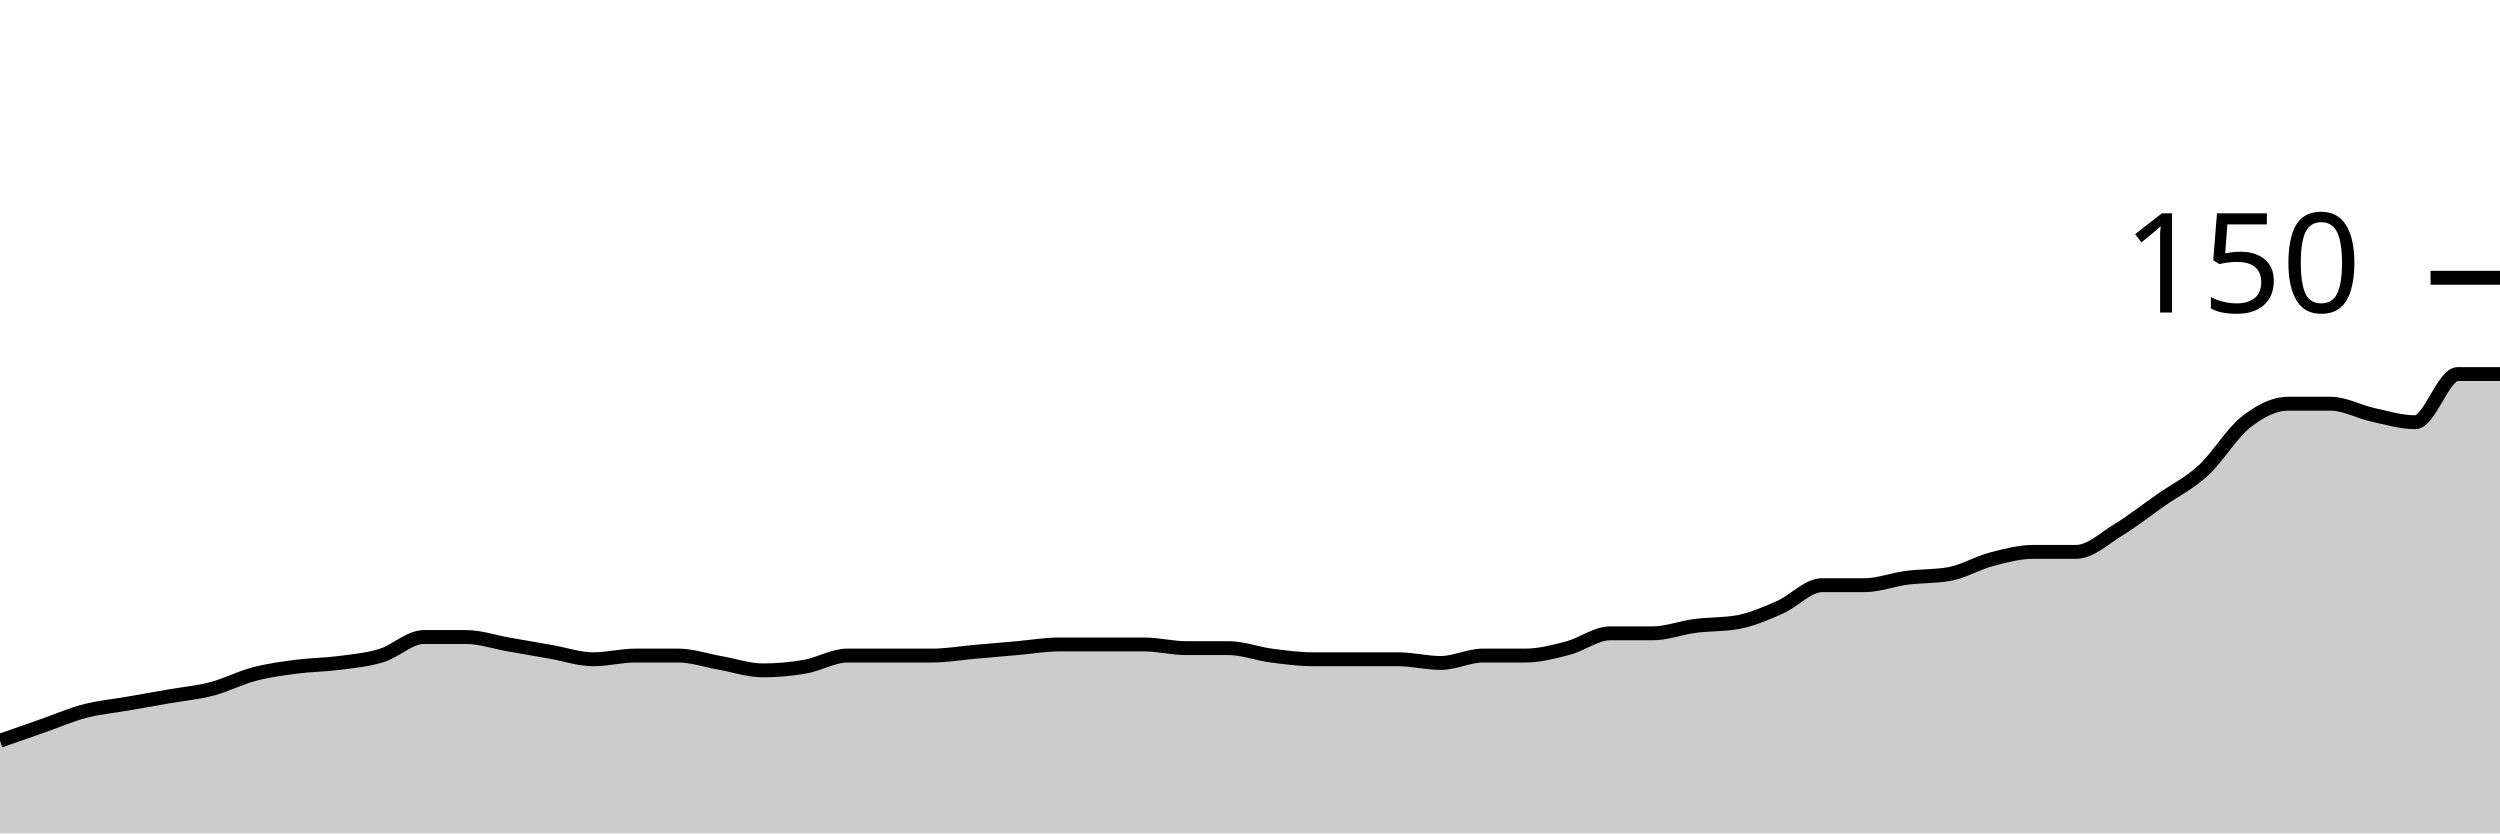
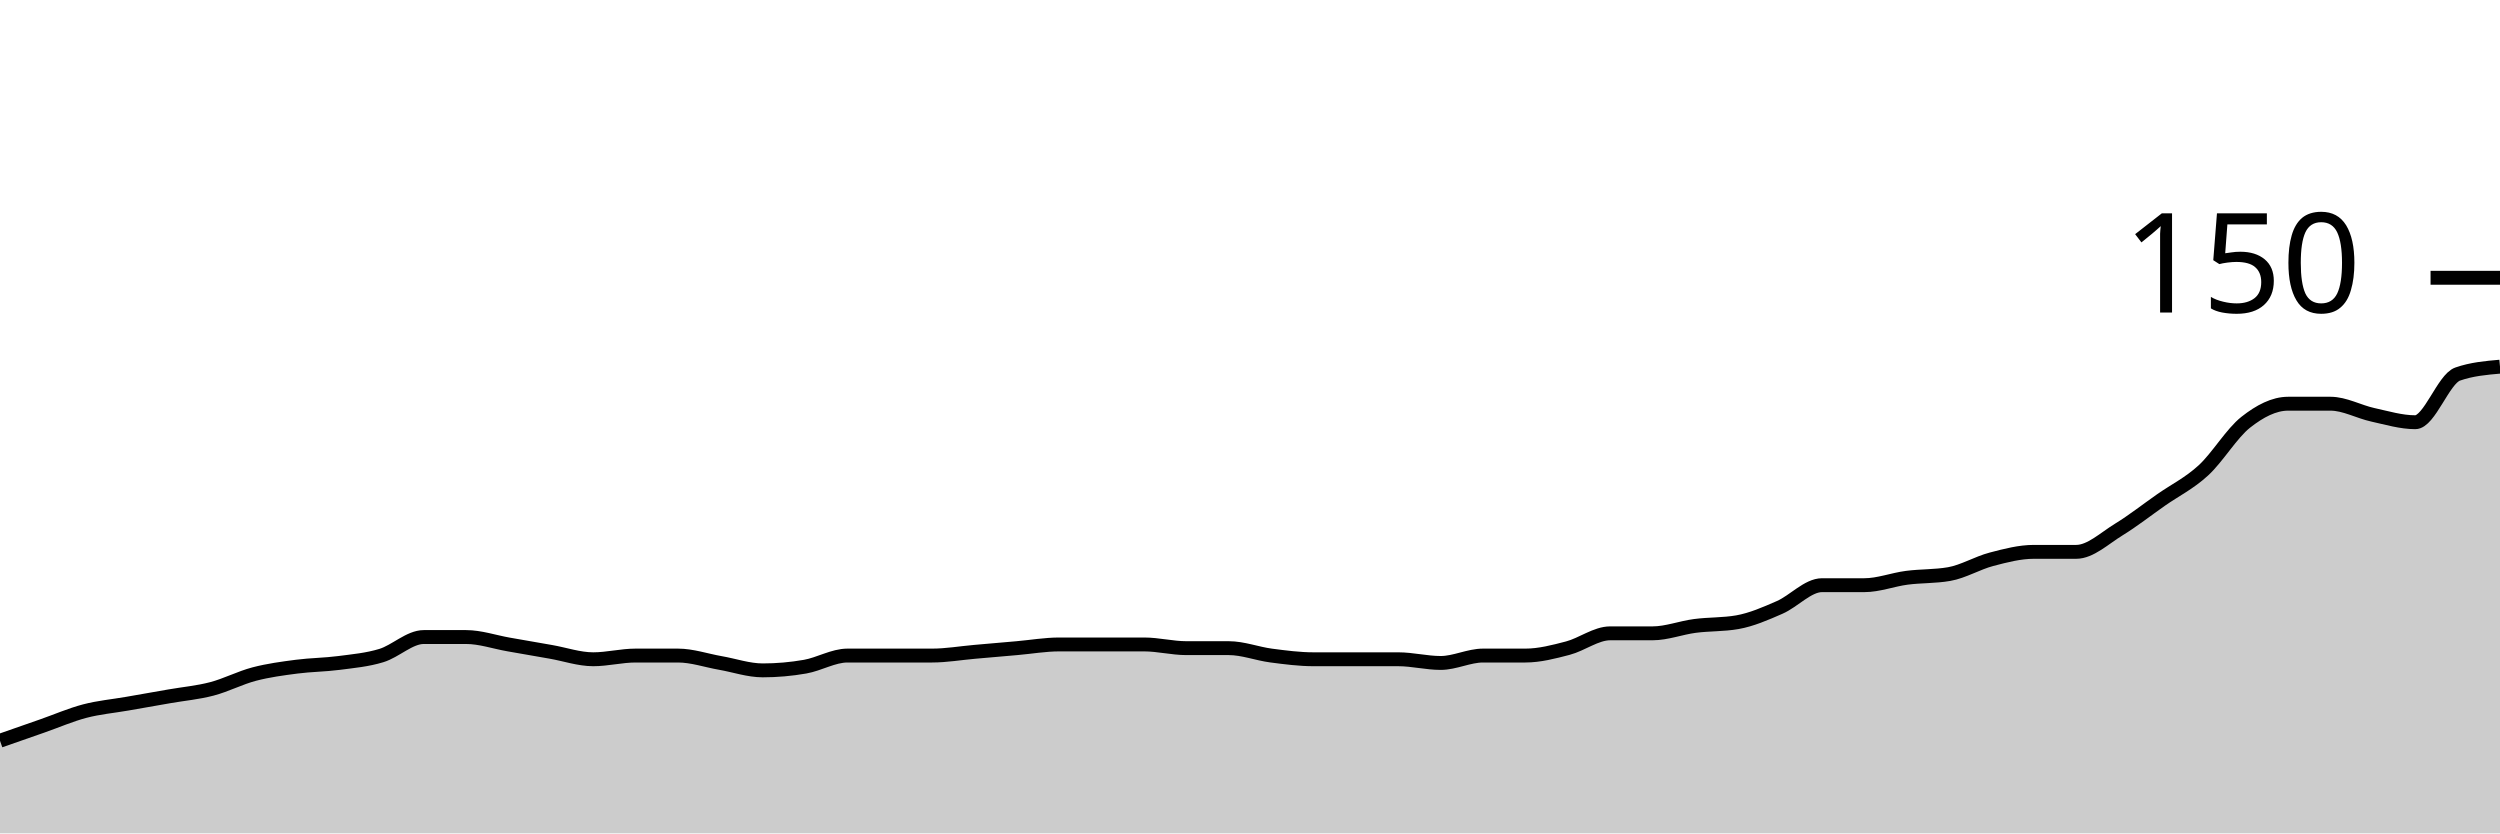
<svg xmlns="http://www.w3.org/2000/svg" viewBox="0 0 180 60">
  <g transform="translate(0,20)">
-     <path class="area" fill="rgba(0, 0, 0, 0.2)" d="M0,33.333C1.017,32.978,2.034,32.622,3.051,32.267C4.068,31.911,5.085,31.467,6.102,31.2C7.119,30.933,8.136,30.844,9.153,30.667C10.169,30.489,11.186,30.311,12.203,30.133C13.22,29.956,14.237,29.867,15.254,29.6C16.271,29.333,17.288,28.8,18.305,28.533C19.322,28.267,20.339,28.133,21.356,28C22.373,27.867,23.39,27.867,24.407,27.733C25.424,27.6,26.441,27.511,27.458,27.2C28.475,26.889,29.492,25.867,30.508,25.867C31.525,25.867,32.542,25.867,33.559,25.867C34.576,25.867,35.593,26.222,36.61,26.4C37.627,26.578,38.644,26.756,39.661,26.933C40.678,27.111,41.695,27.467,42.712,27.467C43.729,27.467,44.746,27.2,45.763,27.2C46.78,27.2,47.797,27.2,48.814,27.2C49.831,27.2,50.847,27.556,51.864,27.733C52.881,27.911,53.898,28.267,54.915,28.267C55.932,28.267,56.949,28.178,57.966,28C58.983,27.822,60,27.2,61.017,27.2C62.034,27.2,63.051,27.2,64.068,27.2C65.085,27.2,66.102,27.2,67.119,27.2C68.136,27.2,69.153,27.022,70.169,26.933C71.186,26.844,72.203,26.756,73.22,26.667C74.237,26.578,75.254,26.4,76.271,26.4C77.288,26.4,78.305,26.4,79.322,26.4C80.339,26.4,81.356,26.4,82.373,26.4C83.39,26.4,84.407,26.667,85.424,26.667C86.441,26.667,87.458,26.667,88.475,26.667C89.492,26.667,90.508,27.067,91.525,27.2C92.542,27.333,93.559,27.467,94.576,27.467C95.593,27.467,96.61,27.467,97.627,27.467C98.644,27.467,99.661,27.467,100.678,27.467C101.695,27.467,102.712,27.733,103.729,27.733C104.746,27.733,105.763,27.2,106.78,27.2C107.797,27.2,108.814,27.2,109.831,27.2C110.847,27.2,111.864,26.933,112.881,26.667C113.898,26.4,114.915,25.6,115.932,25.6C116.949,25.6,117.966,25.6,118.983,25.6C120,25.6,121.017,25.2,122.034,25.067C123.051,24.933,124.068,24.978,125.085,24.8C126.102,24.622,127.119,24.178,128.136,23.733C129.153,23.289,130.169,22.133,131.186,22.133C132.203,22.133,133.22,22.133,134.237,22.133C135.254,22.133,136.271,21.733,137.288,21.6C138.305,21.467,139.322,21.511,140.339,21.333C141.356,21.156,142.373,20.533,143.39,20.267C144.407,20,145.424,19.733,146.441,19.733C147.458,19.733,148.475,19.733,149.492,19.733C150.508,19.733,151.525,18.756,152.542,18.133C153.559,17.511,154.576,16.711,155.593,16C156.61,15.289,157.627,14.8,158.644,13.867C159.661,12.933,160.678,11.2,161.695,10.4C162.712,9.6,163.729,9.067,164.746,9.067C165.763,9.067,166.78,9.067,167.797,9.067C168.814,9.067,169.831,9.644,170.847,9.867C171.864,10.089,172.881,10.4,173.898,10.4C174.915,10.4,175.932,6.933,176.949,6.933C177.966,6.933,178.983,6.933,180,6.933L180,40C178.983,40,177.966,40,176.949,40C175.932,40,174.915,40,173.898,40C172.881,40,171.864,40,170.847,40C169.831,40,168.814,40,167.797,40C166.78,40,165.763,40,164.746,40C163.729,40,162.712,40,161.695,40C160.678,40,159.661,40,158.644,40C157.627,40,156.61,40,155.593,40C154.576,40,153.559,40,152.542,40C151.525,40,150.508,40,149.492,40C148.475,40,147.458,40,146.441,40C145.424,40,144.407,40,143.39,40C142.373,40,141.356,40,140.339,40C139.322,40,138.305,40,137.288,40C136.271,40,135.254,40,134.237,40C133.22,40,132.203,40,131.186,40C130.169,40,129.153,40,128.136,40C127.119,40,126.102,40,125.085,40C124.068,40,123.051,40,122.034,40C121.017,40,120,40,118.983,40C117.966,40,116.949,40,115.932,40C114.915,40,113.898,40,112.881,40C111.864,40,110.847,40,109.831,40C108.814,40,107.797,40,106.78,40C105.763,40,104.746,40,103.729,40C102.712,40,101.695,40,100.678,40C99.661,40,98.644,40,97.627,40C96.61,40,95.593,40,94.576,40C93.559,40,92.542,40,91.525,40C90.508,40,89.492,40,88.475,40C87.458,40,86.441,40,85.424,40C84.407,40,83.39,40,82.373,40C81.356,40,80.339,40,79.322,40C78.305,40,77.288,40,76.271,40C75.254,40,74.237,40,73.22,40C72.203,40,71.186,40,70.169,40C69.153,40,68.136,40,67.119,40C66.102,40,65.085,40,64.068,40C63.051,40,62.034,40,61.017,40C60,40,58.983,40,57.966,40C56.949,40,55.932,40,54.915,40C53.898,40,52.881,40,51.864,40C50.847,40,49.831,40,48.814,40C47.797,40,46.78,40,45.763,40C44.746,40,43.729,40,42.712,40C41.695,40,40.678,40,39.661,40C38.644,40,37.627,40,36.61,40C35.593,40,34.576,40,33.559,40C32.542,40,31.525,40,30.508,40C29.492,40,28.475,40,27.458,40C26.441,40,25.424,40,24.407,40C23.39,40,22.373,40,21.356,40C20.339,40,19.322,40,18.305,40C17.288,40,16.271,40,15.254,40C14.237,40,13.22,40,12.203,40C11.186,40,10.169,40,9.153,40C8.136,40,7.119,40,6.102,40C5.085,40,4.068,40,3.051,40C2.034,40,1.017,40,0,40Z" />
-     <path class="line" stroke="black" fill="none" d="M0,33.333C1.017,32.978,2.034,32.622,3.051,32.267C4.068,31.911,5.085,31.467,6.102,31.2C7.119,30.933,8.136,30.844,9.153,30.667C10.169,30.489,11.186,30.311,12.203,30.133C13.22,29.956,14.237,29.867,15.254,29.6C16.271,29.333,17.288,28.8,18.305,28.533C19.322,28.267,20.339,28.133,21.356,28C22.373,27.867,23.39,27.867,24.407,27.733C25.424,27.6,26.441,27.511,27.458,27.2C28.475,26.889,29.492,25.867,30.508,25.867C31.525,25.867,32.542,25.867,33.559,25.867C34.576,25.867,35.593,26.222,36.61,26.4C37.627,26.578,38.644,26.756,39.661,26.933C40.678,27.111,41.695,27.467,42.712,27.467C43.729,27.467,44.746,27.2,45.763,27.2C46.78,27.2,47.797,27.2,48.814,27.2C49.831,27.2,50.847,27.556,51.864,27.733C52.881,27.911,53.898,28.267,54.915,28.267C55.932,28.267,56.949,28.178,57.966,28C58.983,27.822,60,27.2,61.017,27.2C62.034,27.2,63.051,27.2,64.068,27.2C65.085,27.2,66.102,27.2,67.119,27.2C68.136,27.2,69.153,27.022,70.169,26.933C71.186,26.844,72.203,26.756,73.22,26.667C74.237,26.578,75.254,26.4,76.271,26.4C77.288,26.4,78.305,26.4,79.322,26.4C80.339,26.4,81.356,26.4,82.373,26.4C83.39,26.4,84.407,26.667,85.424,26.667C86.441,26.667,87.458,26.667,88.475,26.667C89.492,26.667,90.508,27.067,91.525,27.2C92.542,27.333,93.559,27.467,94.576,27.467C95.593,27.467,96.61,27.467,97.627,27.467C98.644,27.467,99.661,27.467,100.678,27.467C101.695,27.467,102.712,27.733,103.729,27.733C104.746,27.733,105.763,27.2,106.78,27.2C107.797,27.2,108.814,27.2,109.831,27.2C110.847,27.2,111.864,26.933,112.881,26.667C113.898,26.4,114.915,25.6,115.932,25.6C116.949,25.6,117.966,25.6,118.983,25.6C120,25.6,121.017,25.2,122.034,25.067C123.051,24.933,124.068,24.978,125.085,24.8C126.102,24.622,127.119,24.178,128.136,23.733C129.153,23.289,130.169,22.133,131.186,22.133C132.203,22.133,133.22,22.133,134.237,22.133C135.254,22.133,136.271,21.733,137.288,21.6C138.305,21.467,139.322,21.511,140.339,21.333C141.356,21.156,142.373,20.533,143.39,20.267C144.407,20,145.424,19.733,146.441,19.733C147.458,19.733,148.475,19.733,149.492,19.733C150.508,19.733,151.525,18.756,152.542,18.133C153.559,17.511,154.576,16.711,155.593,16C156.61,15.289,157.627,14.8,158.644,13.867C159.661,12.933,160.678,11.2,161.695,10.4C162.712,9.6,163.729,9.067,164.746,9.067C165.763,9.067,166.78,9.067,167.797,9.067C168.814,9.067,169.831,9.644,170.847,9.867C171.864,10.089,172.881,10.4,173.898,10.4C174.915,10.4,175.932,6.933,176.949,6.933C177.966,6.933,178.983,6.933,180,6.933" />
+     <path class="area" fill="rgba(0, 0, 0, 0.2)" d="M0,33.333C1.017,32.978,2.034,32.622,3.051,32.267C4.068,31.911,5.085,31.467,6.102,31.2C7.119,30.933,8.136,30.844,9.153,30.667C10.169,30.489,11.186,30.311,12.203,30.133C13.22,29.956,14.237,29.867,15.254,29.6C16.271,29.333,17.288,28.8,18.305,28.533C19.322,28.267,20.339,28.133,21.356,28C22.373,27.867,23.39,27.867,24.407,27.733C25.424,27.6,26.441,27.511,27.458,27.2C28.475,26.889,29.492,25.867,30.508,25.867C31.525,25.867,32.542,25.867,33.559,25.867C34.576,25.867,35.593,26.222,36.61,26.4C37.627,26.578,38.644,26.756,39.661,26.933C40.678,27.111,41.695,27.467,42.712,27.467C43.729,27.467,44.746,27.2,45.763,27.2C46.78,27.2,47.797,27.2,48.814,27.2C49.831,27.2,50.847,27.556,51.864,27.733C52.881,27.911,53.898,28.267,54.915,28.267C55.932,28.267,56.949,28.178,57.966,28C58.983,27.822,60,27.2,61.017,27.2C62.034,27.2,63.051,27.2,64.068,27.2C65.085,27.2,66.102,27.2,67.119,27.2C68.136,27.2,69.153,27.022,70.169,26.933C71.186,26.844,72.203,26.756,73.22,26.667C74.237,26.578,75.254,26.4,76.271,26.4C77.288,26.4,78.305,26.4,79.322,26.4C80.339,26.4,81.356,26.4,82.373,26.4C83.39,26.4,84.407,26.667,85.424,26.667C86.441,26.667,87.458,26.667,88.475,26.667C89.492,26.667,90.508,27.067,91.525,27.2C92.542,27.333,93.559,27.467,94.576,27.467C95.593,27.467,96.61,27.467,97.627,27.467C98.644,27.467,99.661,27.467,100.678,27.467C101.695,27.467,102.712,27.733,103.729,27.733C104.746,27.733,105.763,27.2,106.78,27.2C107.797,27.2,108.814,27.2,109.831,27.2C110.847,27.2,111.864,26.933,112.881,26.667C113.898,26.4,114.915,25.6,115.932,25.6C116.949,25.6,117.966,25.6,118.983,25.6C120,25.6,121.017,25.2,122.034,25.067C123.051,24.933,124.068,24.978,125.085,24.8C126.102,24.622,127.119,24.178,128.136,23.733C129.153,23.289,130.169,22.133,131.186,22.133C132.203,22.133,133.22,22.133,134.237,22.133C135.254,22.133,136.271,21.733,137.288,21.6C138.305,21.467,139.322,21.511,140.339,21.333C141.356,21.156,142.373,20.533,143.39,20.267C144.407,20,145.424,19.733,146.441,19.733C147.458,19.733,148.475,19.733,149.492,19.733C150.508,19.733,151.525,18.756,152.542,18.133C153.559,17.511,154.576,16.711,155.593,16C156.61,15.289,157.627,14.8,158.644,13.867C159.661,12.933,160.678,11.2,161.695,10.4C162.712,9.6,163.729,9.067,164.746,9.067C165.763,9.067,166.78,9.067,167.797,9.067C168.814,9.067,169.831,9.644,170.847,9.867C171.864,10.089,172.881,10.4,173.898,10.4C174.915,10.4,175.932,7.289,176.949,6.933C177.966,6.578,178.983,6.489,180,6.4L180,40C178.983,40,177.966,40,176.949,40C175.932,40,174.915,40,173.898,40C172.881,40,171.864,40,170.847,40C169.831,40,168.814,40,167.797,40C166.78,40,165.763,40,164.746,40C163.729,40,162.712,40,161.695,40C160.678,40,159.661,40,158.644,40C157.627,40,156.61,40,155.593,40C154.576,40,153.559,40,152.542,40C151.525,40,150.508,40,149.492,40C148.475,40,147.458,40,146.441,40C145.424,40,144.407,40,143.39,40C142.373,40,141.356,40,140.339,40C139.322,40,138.305,40,137.288,40C136.271,40,135.254,40,134.237,40C133.22,40,132.203,40,131.186,40C130.169,40,129.153,40,128.136,40C127.119,40,126.102,40,125.085,40C124.068,40,123.051,40,122.034,40C121.017,40,120,40,118.983,40C117.966,40,116.949,40,115.932,40C114.915,40,113.898,40,112.881,40C111.864,40,110.847,40,109.831,40C108.814,40,107.797,40,106.78,40C105.763,40,104.746,40,103.729,40C102.712,40,101.695,40,100.678,40C99.661,40,98.644,40,97.627,40C96.61,40,95.593,40,94.576,40C93.559,40,92.542,40,91.525,40C90.508,40,89.492,40,88.475,40C87.458,40,86.441,40,85.424,40C84.407,40,83.39,40,82.373,40C81.356,40,80.339,40,79.322,40C78.305,40,77.288,40,76.271,40C75.254,40,74.237,40,73.22,40C72.203,40,71.186,40,70.169,40C69.153,40,68.136,40,67.119,40C66.102,40,65.085,40,64.068,40C63.051,40,62.034,40,61.017,40C60,40,58.983,40,57.966,40C56.949,40,55.932,40,54.915,40C53.898,40,52.881,40,51.864,40C50.847,40,49.831,40,48.814,40C47.797,40,46.78,40,45.763,40C44.746,40,43.729,40,42.712,40C41.695,40,40.678,40,39.661,40C38.644,40,37.627,40,36.61,40C35.593,40,34.576,40,33.559,40C32.542,40,31.525,40,30.508,40C29.492,40,28.475,40,27.458,40C26.441,40,25.424,40,24.407,40C23.39,40,22.373,40,21.356,40C20.339,40,19.322,40,18.305,40C17.288,40,16.271,40,15.254,40C14.237,40,13.22,40,12.203,40C11.186,40,10.169,40,9.153,40C8.136,40,7.119,40,6.102,40C5.085,40,4.068,40,3.051,40C2.034,40,1.017,40,0,40Z" />
+     <path class="line" stroke="black" fill="none" d="M0,33.333C1.017,32.978,2.034,32.622,3.051,32.267C4.068,31.911,5.085,31.467,6.102,31.2C7.119,30.933,8.136,30.844,9.153,30.667C10.169,30.489,11.186,30.311,12.203,30.133C13.22,29.956,14.237,29.867,15.254,29.6C16.271,29.333,17.288,28.8,18.305,28.533C19.322,28.267,20.339,28.133,21.356,28C22.373,27.867,23.39,27.867,24.407,27.733C25.424,27.6,26.441,27.511,27.458,27.2C28.475,26.889,29.492,25.867,30.508,25.867C31.525,25.867,32.542,25.867,33.559,25.867C34.576,25.867,35.593,26.222,36.61,26.4C37.627,26.578,38.644,26.756,39.661,26.933C40.678,27.111,41.695,27.467,42.712,27.467C43.729,27.467,44.746,27.2,45.763,27.2C46.78,27.2,47.797,27.2,48.814,27.2C49.831,27.2,50.847,27.556,51.864,27.733C52.881,27.911,53.898,28.267,54.915,28.267C55.932,28.267,56.949,28.178,57.966,28C58.983,27.822,60,27.2,61.017,27.2C62.034,27.2,63.051,27.2,64.068,27.2C65.085,27.2,66.102,27.2,67.119,27.2C68.136,27.2,69.153,27.022,70.169,26.933C71.186,26.844,72.203,26.756,73.22,26.667C74.237,26.578,75.254,26.4,76.271,26.4C77.288,26.4,78.305,26.4,79.322,26.4C80.339,26.4,81.356,26.4,82.373,26.4C83.39,26.4,84.407,26.667,85.424,26.667C86.441,26.667,87.458,26.667,88.475,26.667C89.492,26.667,90.508,27.067,91.525,27.2C92.542,27.333,93.559,27.467,94.576,27.467C95.593,27.467,96.61,27.467,97.627,27.467C98.644,27.467,99.661,27.467,100.678,27.467C101.695,27.467,102.712,27.733,103.729,27.733C104.746,27.733,105.763,27.2,106.78,27.2C107.797,27.2,108.814,27.2,109.831,27.2C110.847,27.2,111.864,26.933,112.881,26.667C113.898,26.4,114.915,25.6,115.932,25.6C116.949,25.6,117.966,25.6,118.983,25.6C120,25.6,121.017,25.2,122.034,25.067C123.051,24.933,124.068,24.978,125.085,24.8C126.102,24.622,127.119,24.178,128.136,23.733C129.153,23.289,130.169,22.133,131.186,22.133C132.203,22.133,133.22,22.133,134.237,22.133C135.254,22.133,136.271,21.733,137.288,21.6C138.305,21.467,139.322,21.511,140.339,21.333C141.356,21.156,142.373,20.533,143.39,20.267C144.407,20,145.424,19.733,146.441,19.733C147.458,19.733,148.475,19.733,149.492,19.733C150.508,19.733,151.525,18.756,152.542,18.133C153.559,17.511,154.576,16.711,155.593,16C156.61,15.289,157.627,14.8,158.644,13.867C159.661,12.933,160.678,11.2,161.695,10.4C162.712,9.6,163.729,9.067,164.746,9.067C165.763,9.067,166.78,9.067,167.797,9.067C168.814,9.067,169.831,9.644,170.847,9.867C171.864,10.089,172.881,10.4,173.898,10.4C174.915,10.4,175.932,7.289,176.949,6.933C177.966,6.578,178.983,6.489,180,6.4" />
    <path class="axis-ceiling" stroke-width="1" stroke="black" fill="none" d="M175,0L180,0" />
    <text class="axis-ceiling-label" font-family="sans-serif" text-anchor="end" font-size="10px" x="170" y="2.5">150</text>
  </g>
</svg>
